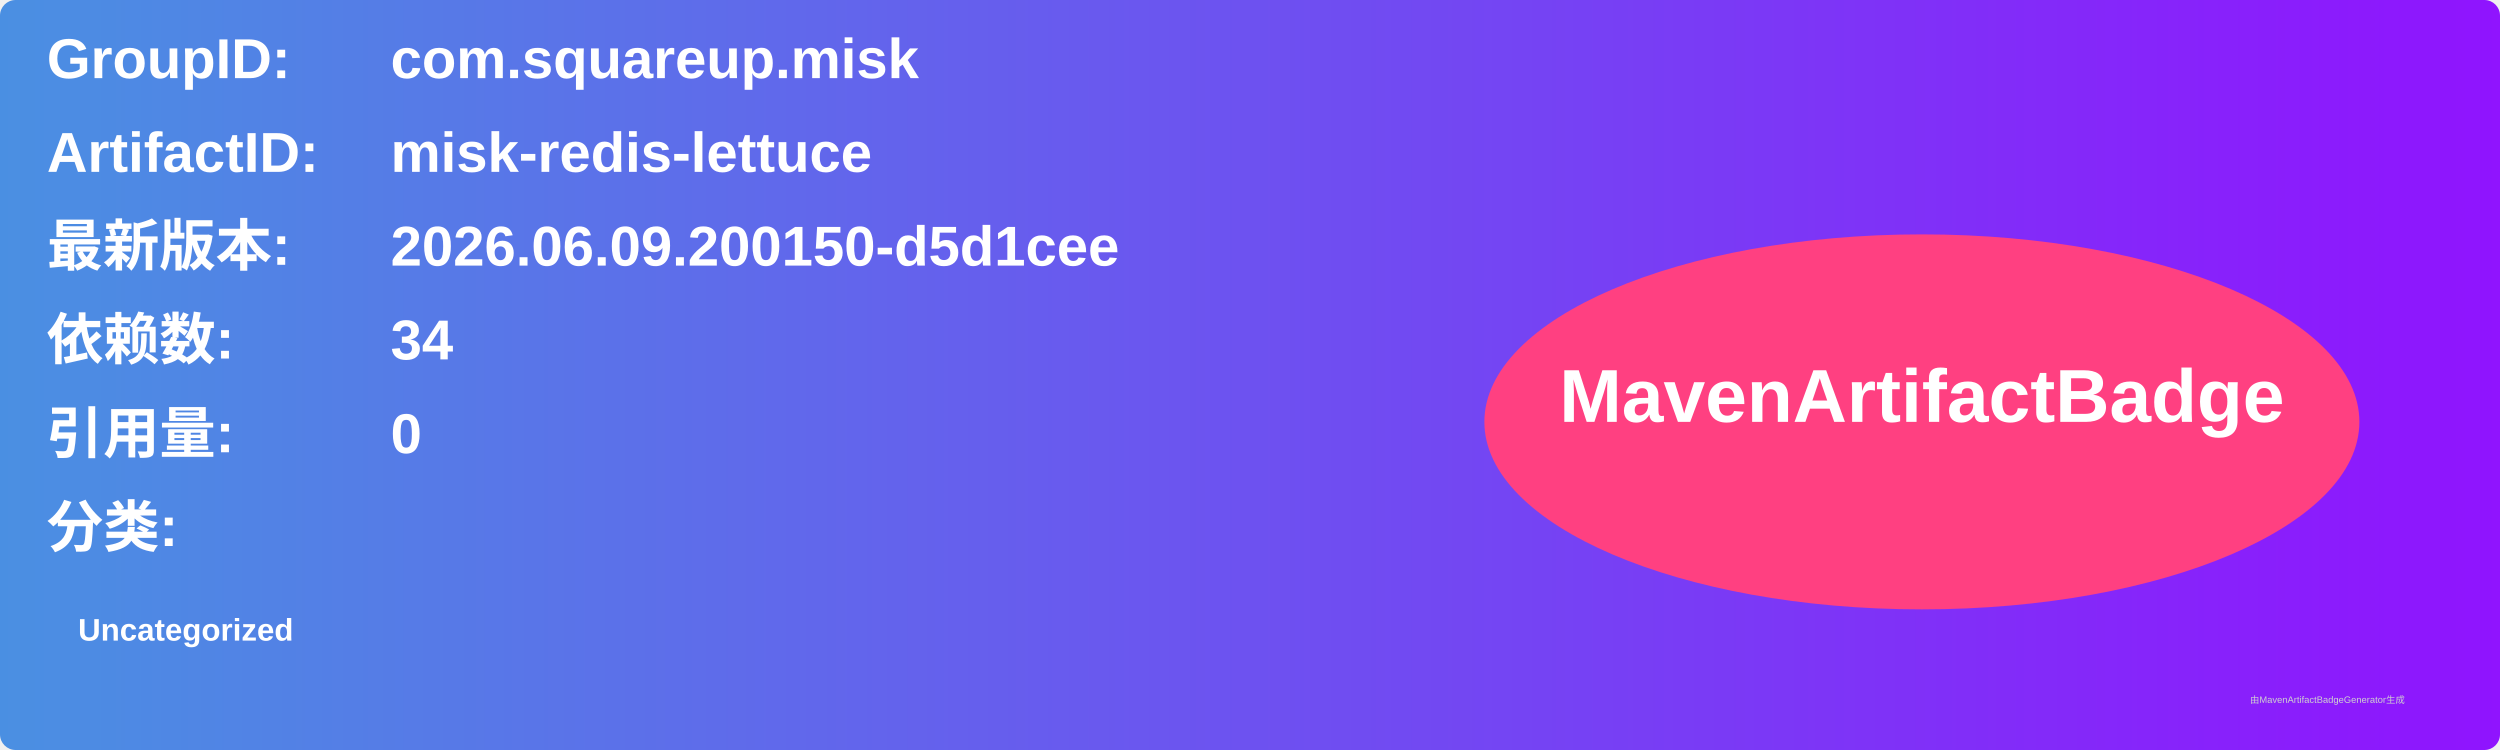
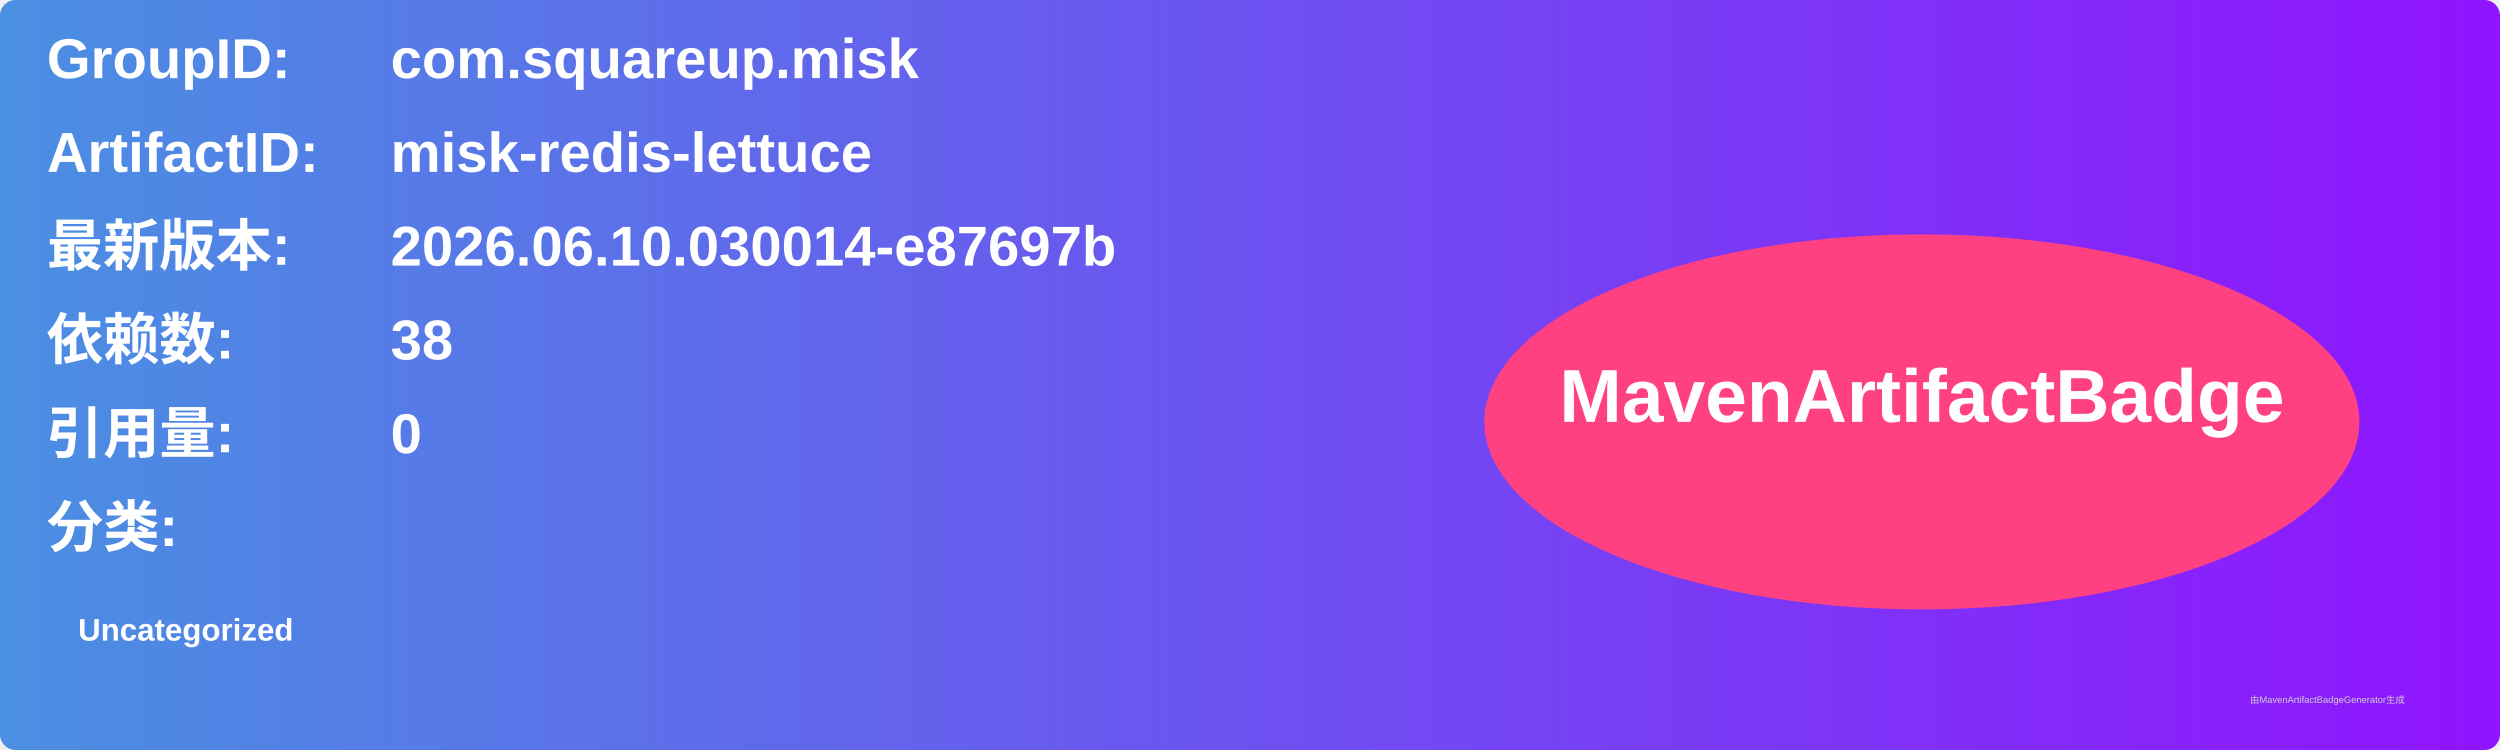
<svg xmlns="http://www.w3.org/2000/svg" width="800" height="240" viewBox="0 0 800 240">
  <linearGradient id="grad" x1="0%" y1="0%" x2="100%" y2="0%">
    <stop offset="0%" stop-color="#4a90e2" />
    <stop offset="100%" stop-color="#9013fe" />
  </linearGradient>
  <rect width="100%" height="100%" rx="5" ry="5" fill="url(#grad)" />
  <g transform="translate(15, 15)">
    <text x="0" y="10" font-family="Arial" font-size="18" fill="white" font-weight="bold" width="260">GroupID:</text>
    <text x="110" y="10" font-family="Arial" font-size="18" fill="white" font-weight="bold" width="460">com.squareup.misk</text>
    <text x="0" y="40" font-family="Arial" font-size="18" fill="white" font-weight="bold" width="260">ArtifactID:</text>
    <text x="110" y="40" font-family="Arial" font-size="18" fill="white" font-weight="bold" width="460">misk-redis-lettuce</text>
    <text x="0" y="70" font-family="Arial" font-size="18" fill="white" font-weight="bold">最新版本:</text>
    <text x="110" y="70" font-family="Arial" font-size="18" fill="white" font-weight="bold">
-       <tspan font-weight="bold">2026.06.09.200150-d5d1cee</tspan>
+       <tspan font-weight="bold">2026.06.10.030014-e87697b</tspan>
    </text>
    <text x="0" y="100" font-family="Arial" font-size="18" fill="white" font-weight="bold">依赖数: </text>
    <text x="110" y="100" font-family="Arial" font-size="18" fill="white">
-       <tspan font-weight="bold">34</tspan>
+       <tspan font-weight="bold">38</tspan>
    </text>
    <text x="0" y="130" font-family="Arial" font-size="18" fill="white" font-weight="bold">引用量: </text>
    <text x="110" y="130" font-family="Arial" font-size="18" fill="white">
      <tspan font-weight="bold">0</tspan>
    </text>
    <text x="0" y="160" font-family="Arial" font-size="18" fill="white" font-weight="bold">分类:</text>
    <text x="10" y="190" font-family="Arial" font-size="10" fill="white">
      <tspan font-weight="bold">Uncategorized</tspan>
    </text>
    <ellipse cx="600" cy="120" rx="140" ry="60" fill="#ff4081" />
    <text x="600" y="120" text-anchor="middle" font-family="Arial" font-size="24" fill="white" font-weight="bold">MavenArtifactBadge</text>
  </g>
  <text x="720" y="225" font-family="Arial" font-size="3" fill="#d0d0d0">由MavenArtifactBadgeGenerator生成</text>
</svg>
